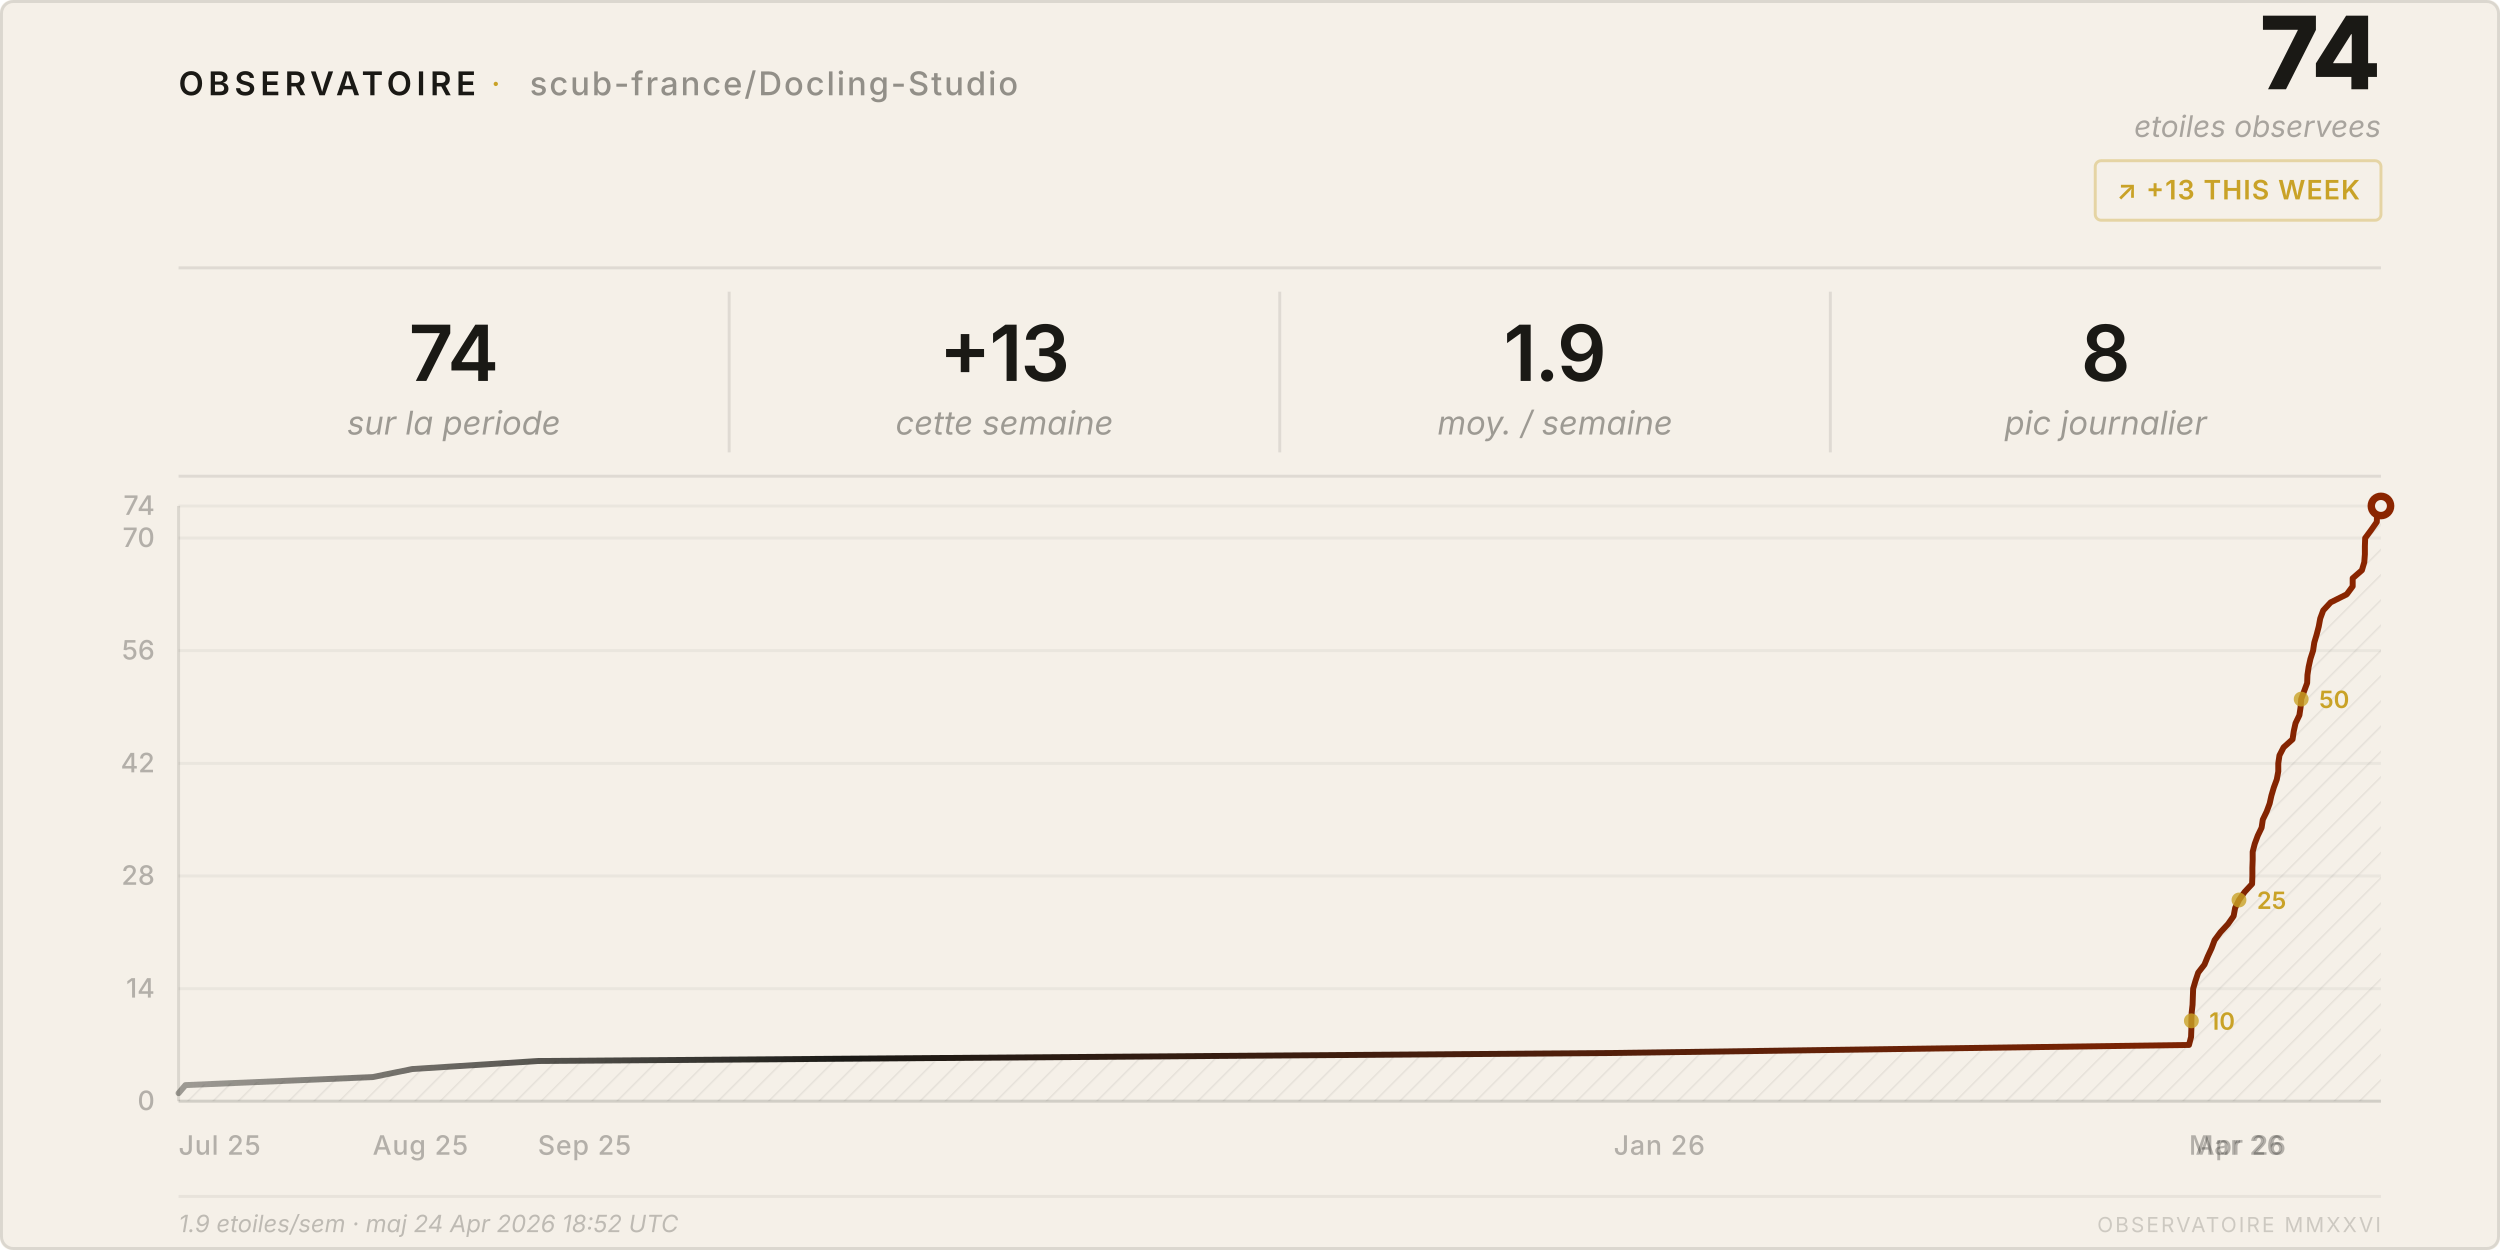
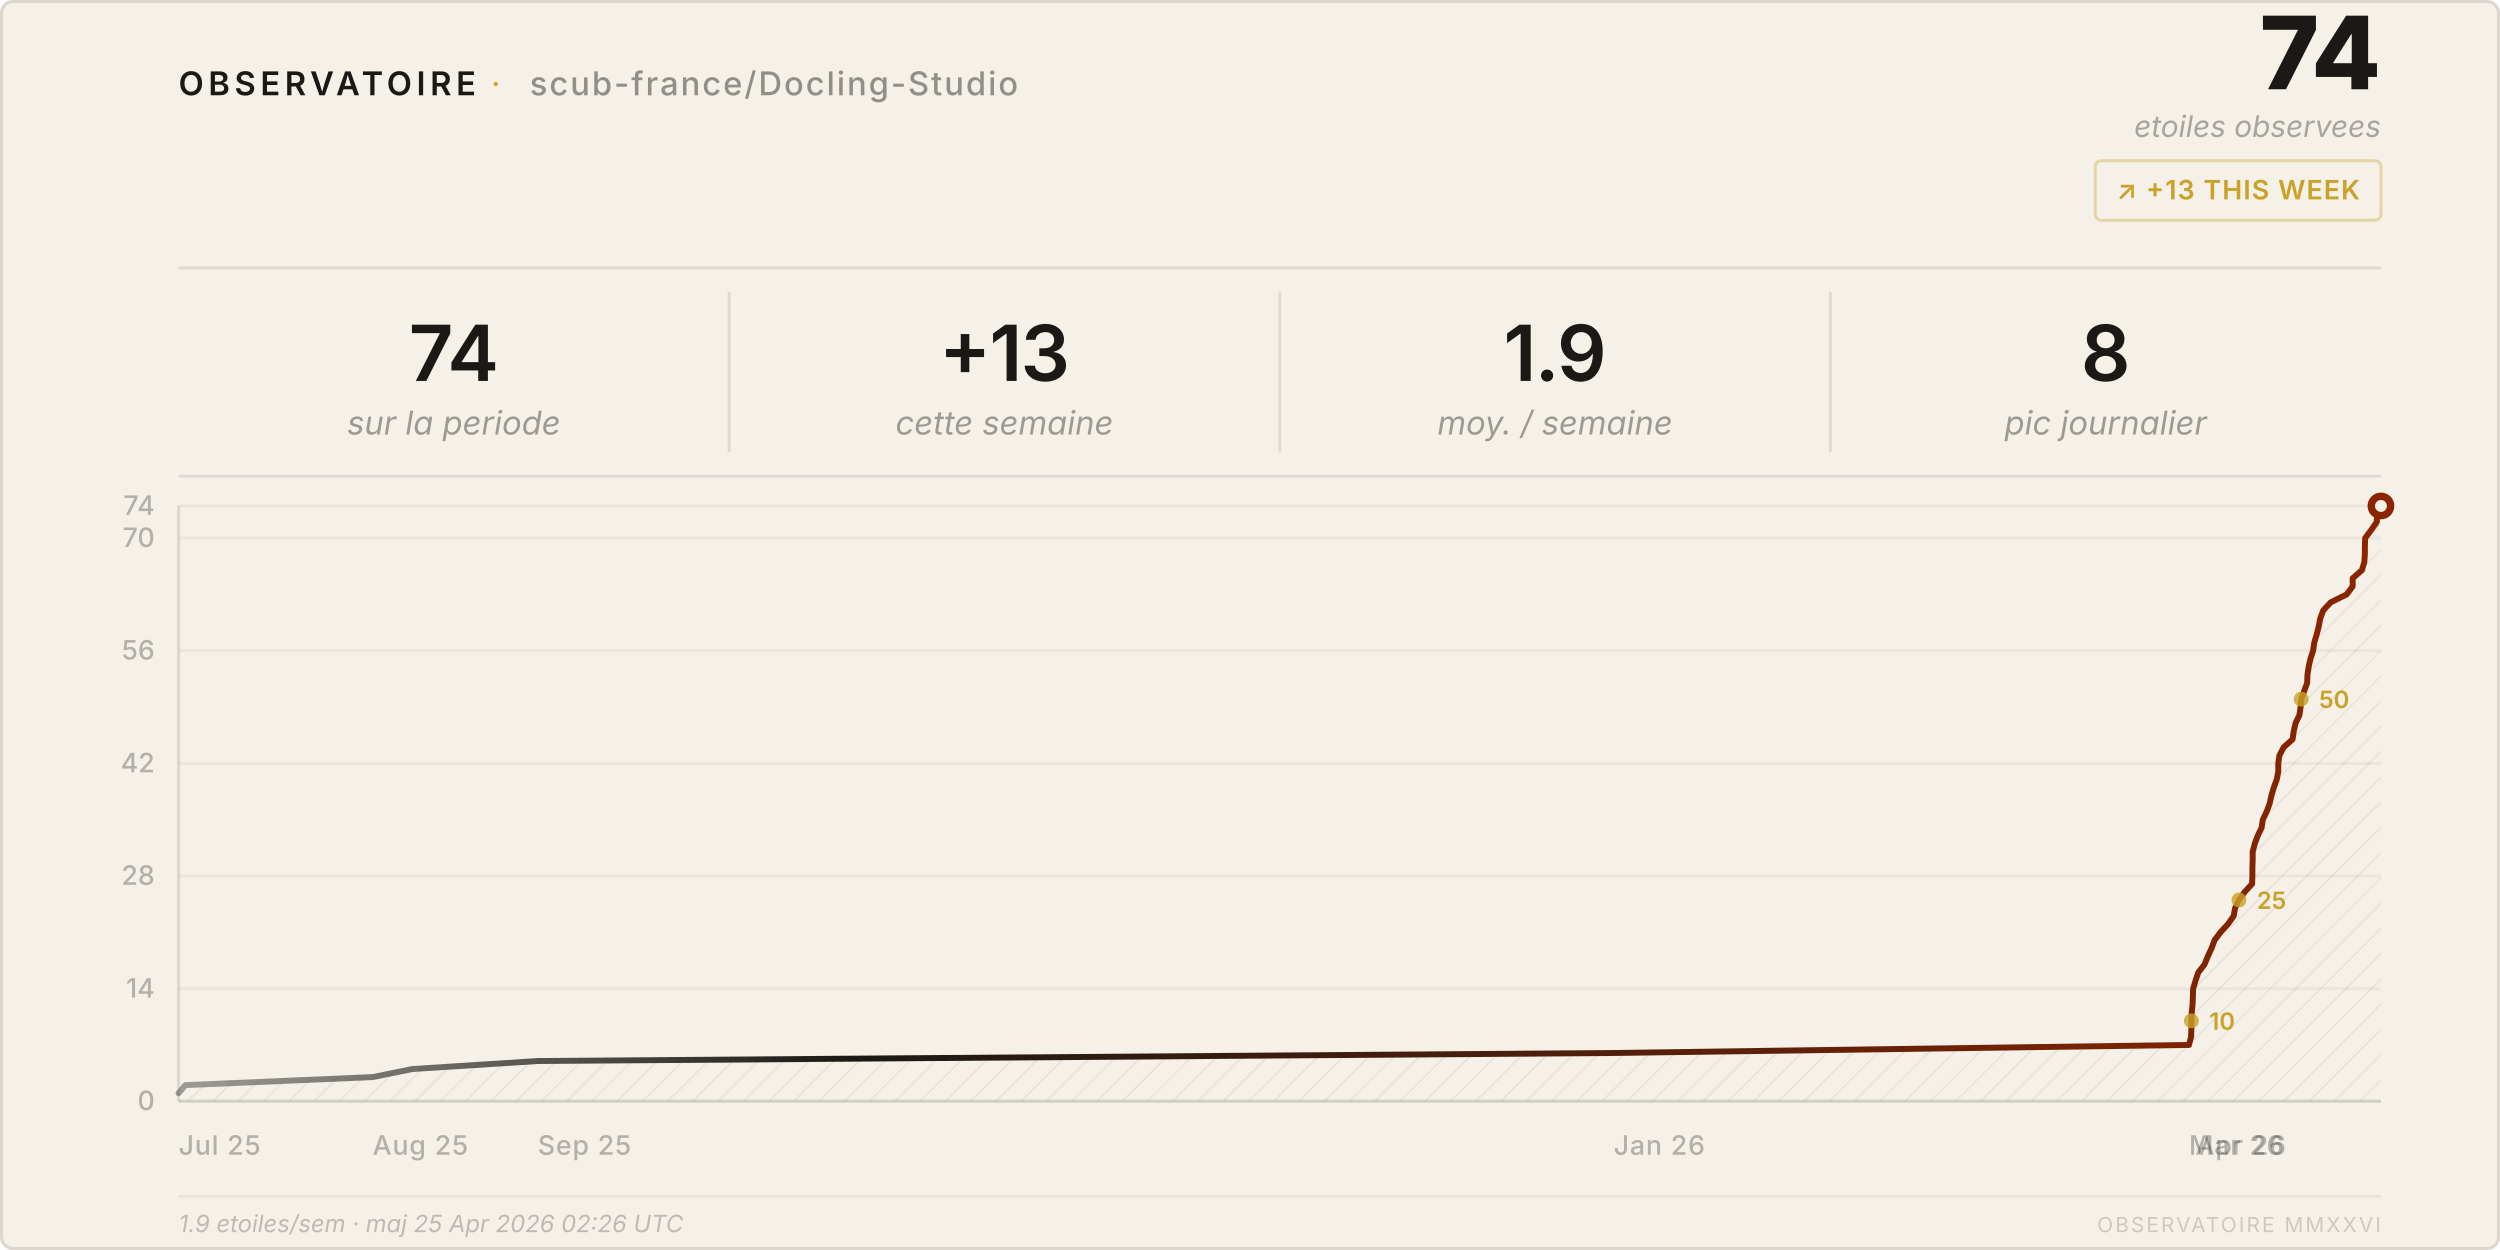
<svg xmlns="http://www.w3.org/2000/svg" viewBox="0 0 840 420" width="840" height="420">
  <style>
    text { font-family: system-ui, -apple-system, 'Segoe UI', sans-serif; }
  </style>
  <defs>
    <pattern id="h" patternUnits="userSpaceOnUse" width="6" height="6" patternTransform="rotate(45)">
      <line x1="0" y1="0" x2="0" y2="6" stroke="rgba(26,25,21,0.07)" stroke-width="1" />
    </pattern>
    <linearGradient id="lg" x1="0%" y1="0%" x2="100%" y2="0%">
      <stop offset="0%" stop-color="#1a1915" stop-opacity="0.4" />
      <stop offset="30%" stop-color="#1a1915" />
      <stop offset="100%" stop-color="#8b2500" />
    </linearGradient>
  </defs>
  <rect width="840" height="420" rx="4" fill="#f5f0e8" />
  <rect x=".5" y=".5" width="839" height="419" rx="4" fill="none" stroke="rgba(26,25,21,0.12)" />
  <text x="60" y="32" font-size="11" font-weight="600" letter-spacing="0.14em" fill="#1a1915">OBSERVATOIRE</text>
  <text x="165" y="32" font-size="11" fill="#c9a227" letter-spacing="0.08em">·</text>
  <text x="178" y="32" font-size="11" font-weight="500" letter-spacing="0.06em" fill="rgba(26,25,21,0.45)">scub-france/Docling-Studio</text>
  <text x="800" y="30" font-size="34" font-weight="800" fill="#1a1915" text-anchor="end" letter-spacing="-0.02em">74</text>
  <text x="800" y="46" font-size="10" fill="rgba(26,25,21,0.35)" text-anchor="end" font-style="italic">etoiles observees</text>
  <rect x="704" y="54" width="96" height="20" rx="2" fill="none" stroke="rgba(201,162,39,0.35)" />
  <text x="752" y="67" font-size="9" font-weight="600" fill="#c9a227" text-anchor="middle" letter-spacing="0.04em">↗ +13 THIS WEEK</text>
  <line x1="60" y1="90" x2="800" y2="90" stroke="rgba(26,25,21,0.1)" />
  <text x="152.5" y="128" font-size="26" font-weight="600" fill="#1a1915" text-anchor="middle" letter-spacing="-0.02em">74</text>
  <text x="152.5" y="146" font-size="11" fill="rgba(26,25,21,0.4)" text-anchor="middle" font-style="italic">sur la periode</text>
  <line x1="245.0" y1="98" x2="245.0" y2="152" stroke="rgba(26,25,21,0.1)" />
  <text x="337.5" y="128" font-size="26" font-weight="600" fill="#1a1915" text-anchor="middle" letter-spacing="-0.02em">+13</text>
  <text x="337.5" y="146" font-size="11" fill="rgba(26,25,21,0.4)" text-anchor="middle" font-style="italic">cette semaine</text>
  <line x1="430.0" y1="98" x2="430.0" y2="152" stroke="rgba(26,25,21,0.1)" />
  <text x="522.5" y="128" font-size="26" font-weight="600" fill="#1a1915" text-anchor="middle" letter-spacing="-0.02em">1.9</text>
  <text x="522.5" y="146" font-size="11" fill="rgba(26,25,21,0.4)" text-anchor="middle" font-style="italic">moy. / semaine</text>
  <line x1="615.0" y1="98" x2="615.0" y2="152" stroke="rgba(26,25,21,0.1)" />
  <text x="707.5" y="128" font-size="26" font-weight="600" fill="#1a1915" text-anchor="middle" letter-spacing="-0.02em">8</text>
  <text x="707.5" y="146" font-size="11" fill="rgba(26,25,21,0.4)" text-anchor="middle" font-style="italic">pic journalier</text>
  <line x1="60" y1="160" x2="800" y2="160" stroke="rgba(26,25,21,0.1)" />
  <line x1="60" y1="370.0" x2="800" y2="370.0" stroke="rgba(26,25,21,0.05)" />
  <text x="52" y="373.0" font-size="9" fill="rgba(26,25,21,0.3)" text-anchor="end" font-weight="500">0</text>
  <line x1="60" y1="332.2" x2="800" y2="332.2" stroke="rgba(26,25,21,0.05)" />
  <text x="52" y="335.2" font-size="9" fill="rgba(26,25,21,0.3)" text-anchor="end" font-weight="500">14</text>
  <line x1="60" y1="294.3" x2="800" y2="294.3" stroke="rgba(26,25,21,0.05)" />
  <text x="52" y="297.3" font-size="9" fill="rgba(26,25,21,0.3)" text-anchor="end" font-weight="500">28</text>
  <line x1="60" y1="256.5" x2="800" y2="256.5" stroke="rgba(26,25,21,0.05)" />
  <text x="52" y="259.5" font-size="9" fill="rgba(26,25,21,0.3)" text-anchor="end" font-weight="500">42</text>
  <line x1="60" y1="218.6" x2="800" y2="218.6" stroke="rgba(26,25,21,0.05)" />
  <text x="52" y="221.6" font-size="9" fill="rgba(26,25,21,0.3)" text-anchor="end" font-weight="500">56</text>
  <line x1="60" y1="180.8" x2="800" y2="180.8" stroke="rgba(26,25,21,0.05)" />
  <text x="52" y="183.8" font-size="9" fill="rgba(26,25,21,0.3)" text-anchor="end" font-weight="500">70</text>
  <line x1="60" y1="170.0" x2="800" y2="170.0" stroke="rgba(26,25,21,0.05)" />
  <text x="52" y="173.0" font-size="9" fill="rgba(26,25,21,0.3)" text-anchor="end" font-weight="500">74</text>
  <text x="60.0" y="388" font-size="9" fill="rgba(26,25,21,0.3)" font-weight="500" letter-spacing="0.03em">Jul 25</text>
  <text x="125.2" y="388" font-size="9" fill="rgba(26,25,21,0.3)" font-weight="500" letter-spacing="0.03em">Aug 25</text>
  <text x="180.7" y="388" font-size="9" fill="rgba(26,25,21,0.3)" font-weight="500" letter-spacing="0.03em">Sep 25</text>
  <text x="542.2" y="388" font-size="9" fill="rgba(26,25,21,0.3)" font-weight="500" letter-spacing="0.03em">Jan 26</text>
  <text x="735.5" y="388" font-size="9" fill="rgba(26,25,21,0.3)" font-weight="500" letter-spacing="0.03em">Mar 26</text>
  <text x="737.7" y="388" font-size="9" fill="rgba(26,25,21,0.3)" font-weight="500" letter-spacing="0.03em">Apr 26</text>
  <line x1="60" y1="170" x2="60" y2="370" stroke="rgba(26,25,21,0.12)" />
  <line x1="60" y1="370" x2="800" y2="370" stroke="rgba(26,25,21,0.12)" />
  <path d="M 60.0,370 L 60.0,367.3 L 62.3,364.6 L 125.2,361.9 L 138.5,359.2 L 180.7,356.5 L 542.2,353.8 L 735.5,351.1 L 736.2,348.4 L 736.3,345.7 L 736.3,343.0 L 736.4,340.3 L 736.7,337.6 L 736.8,334.9 L 736.9,332.2 L 737.7,329.5 L 738.6,326.8 L 740.7,324.1 L 741.8,321.4 L 743.1,318.6 L 744.1,315.9 L 746.1,313.2 L 748.6,310.5 L 750.5,307.8 L 751.0,305.1 L 752.3,302.4 L 754.2,299.7 L 756.7,297.0 L 756.8,294.3 L 756.8,291.6 L 756.9,288.9 L 756.9,286.2 L 757.6,283.5 L 758.6,280.8 L 759.9,278.1 L 760.3,275.4 L 761.6,272.7 L 762.6,270.0 L 763.2,267.3 L 764.0,264.6 L 765.0,261.9 L 765.5,259.2 L 765.5,256.5 L 765.9,253.8 L 767.3,251.1 L 770.3,248.4 L 770.7,245.7 L 771.3,243.0 L 772.6,240.3 L 773.0,237.6 L 773.2,234.9 L 774.2,232.2 L 775.2,229.5 L 775.3,226.8 L 775.7,224.1 L 776.3,221.4 L 777.2,218.6 L 777.6,215.9 L 778.4,213.2 L 779.1,210.5 L 779.6,207.8 L 780.6,205.1 L 783.1,202.4 L 788.5,199.7 L 790.5,197.0 L 790.5,194.3 L 793.6,191.6 L 794.4,188.9 L 794.6,186.2 L 794.6,183.5 L 794.7,180.8 L 796.7,178.1 L 798.6,175.4 L 798.7,172.7 L 800.0,170.0 L 800.0,370 Z" fill="url(#h)" />
  <polyline points="60.0,367.3 62.3,364.6 125.2,361.9 138.5,359.2 180.7,356.5 542.2,353.8 735.5,351.1 736.2,348.4 736.3,345.7 736.3,343.0 736.4,340.3 736.7,337.6 736.8,334.9 736.9,332.2 737.7,329.5 738.6,326.8 740.7,324.1 741.8,321.4 743.1,318.6 744.1,315.9 746.1,313.2 748.6,310.5 750.5,307.8 751.0,305.1 752.3,302.4 754.2,299.7 756.7,297.0 756.8,294.3 756.8,291.6 756.9,288.9 756.9,286.2 757.6,283.5 758.6,280.8 759.9,278.1 760.3,275.4 761.6,272.7 762.6,270.0 763.2,267.3 764.0,264.6 765.0,261.9 765.5,259.2 765.5,256.5 765.9,253.8 767.3,251.1 770.3,248.4 770.7,245.7 771.3,243.0 772.6,240.3 773.0,237.6 773.2,234.9 774.2,232.2 775.2,229.5 775.3,226.8 775.7,224.1 776.3,221.4 777.2,218.6 777.6,215.9 778.4,213.2 779.1,210.5 779.6,207.8 780.6,205.1 783.1,202.4 788.5,199.7 790.5,197.0 790.5,194.3 793.6,191.6 794.4,188.9 794.6,186.2 794.6,183.5 794.7,180.8 796.7,178.1 798.6,175.4 798.7,172.7 800.0,170.0" fill="none" stroke="url(#lg)" stroke-width="2" stroke-linejoin="round" stroke-linecap="round" />
  <circle cx="800.0" cy="170.0" r="4.5" fill="#8b2500" />
  <circle cx="800.0" cy="170.0" r="2" fill="#f5f0e8" />
  <circle cx="736.3" cy="343.0" r="2.5" fill="#c9a227" opacity="0.8" />
  <text x="742.3" y="346.0" font-size="8" fill="#c9a227" font-weight="600">10</text>
  <circle cx="752.3" cy="302.4" r="2.5" fill="#c9a227" opacity="0.8" />
  <text x="758.3" y="305.4" font-size="8" fill="#c9a227" font-weight="600">25</text>
  <circle cx="773.2" cy="234.9" r="2.5" fill="#c9a227" opacity="0.8" />
  <text x="779.2" y="237.9" font-size="8" fill="#c9a227" font-weight="600">50</text>
  <line x1="60" y1="402" x2="800" y2="402" stroke="rgba(26,25,21,0.06)" />
-   <text x="60" y="414" font-size="8" fill="rgba(26,25,21,0.25)" font-style="italic">1.9 etoiles/sem · maj 24 Apr 2026 18:52 UTC</text>
+   <text x="60" y="414" font-size="8" fill="rgba(26,25,21,0.25)" font-style="italic">1.9 etoiles/sem · maj 25 Apr 2026 02:26 UTC</text>
  <text x="800" y="414" font-size="7" fill="rgba(26,25,21,0.18)" text-anchor="end" letter-spacing="0.1em">OBSERVATOIRE MMXXVI</text>
</svg>
